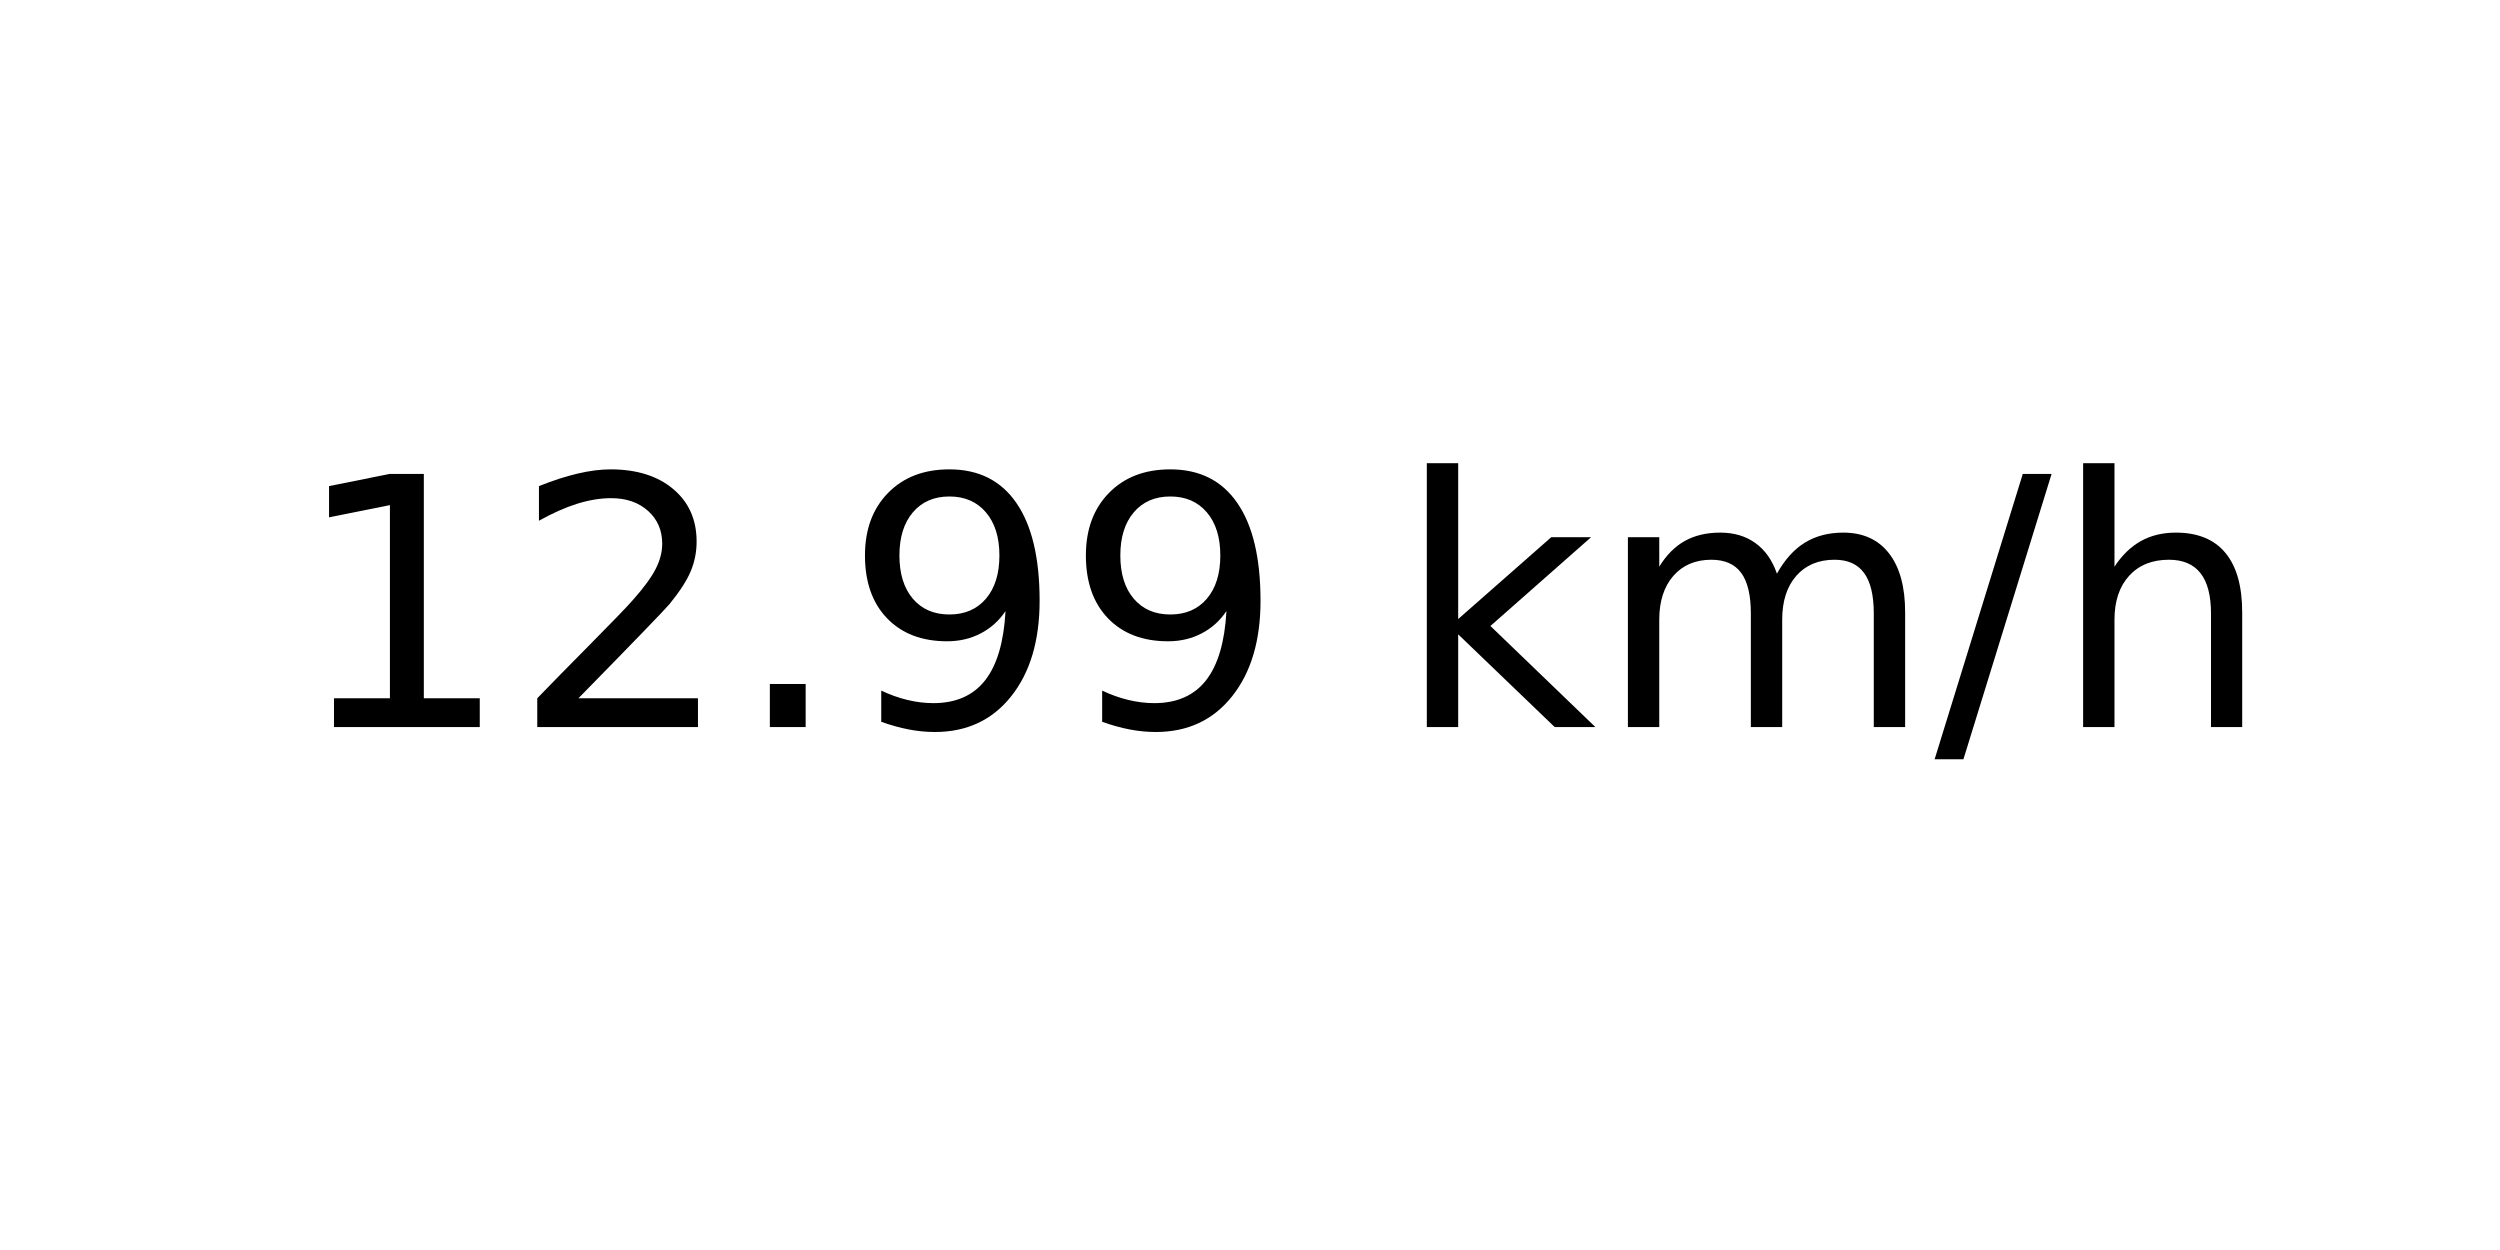
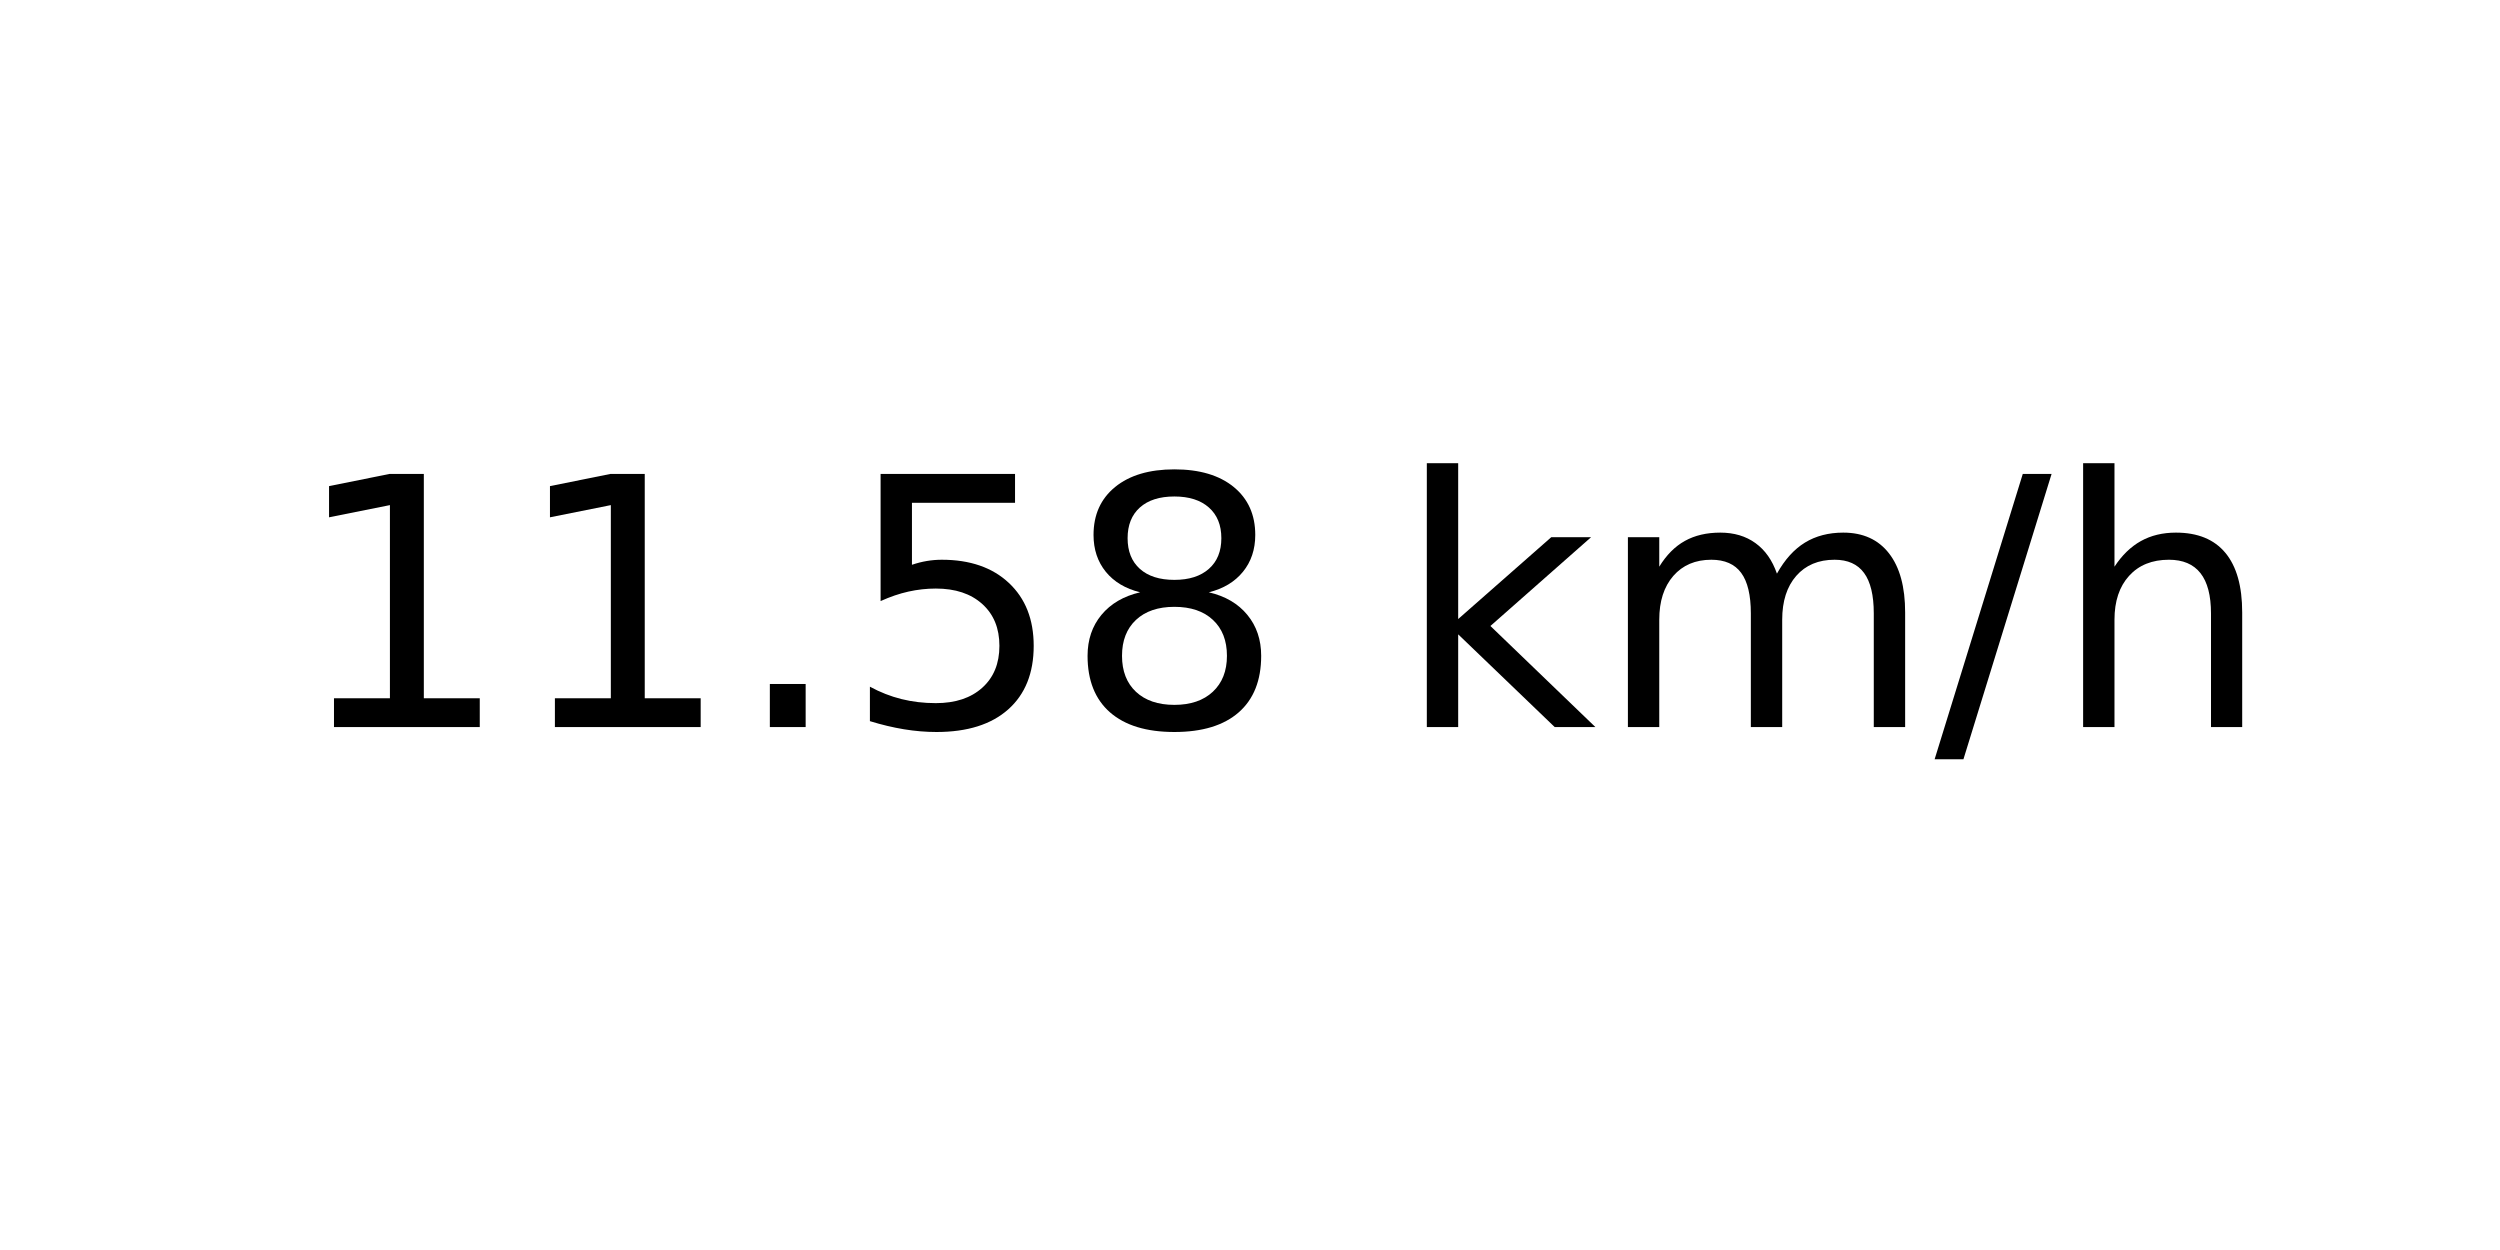
<svg xmlns="http://www.w3.org/2000/svg" xmlns:xlink="http://www.w3.org/1999/xlink" width="72pt" height="36pt" viewBox="0 0 72 36" version="1.1">
  <defs>
    <style type="text/css">*{stroke-linejoin: round; stroke-linecap: butt}</style>
  </defs>
  <g id="figure_1">
    <g id="axes_1">
      <g id="text_1">
        <g transform="translate(8.378125 20.93937) scale(0.1 -0.1)">
          <defs>
            <path id="DejaVuSans-31" d="M 794 531  L 1825 531  L 1825 4091  L 703 3866  L 703 4441  L 1819 4666  L 2450 4666  L 2450 531  L 3481 531  L 3481 0  L 794 0  L 794 531  z " transform="scale(0.015625)" />
-             <path id="DejaVuSans-32" d="M 1228 531  L 3431 531  L 3431 0  L 469 0  L 469 531  Q 828 903 1448 1529  Q 2069 2156 2228 2338  Q 2531 2678 2651 2914  Q 2772 3150 2772 3378  Q 2772 3750 2511 3984  Q 2250 4219 1831 4219  Q 1534 4219 1204 4116  Q 875 4013 500 3803  L 500 4441  Q 881 4594 1212 4672  Q 1544 4750 1819 4750  Q 2544 4750 2975 4387  Q 3406 4025 3406 3419  Q 3406 3131 3298 2873  Q 3191 2616 2906 2266  Q 2828 2175 2409 1742  Q 1991 1309 1228 531  z " transform="scale(0.015625)" />
            <path id="DejaVuSans-2e" d="M 684 794  L 1344 794  L 1344 0  L 684 0  L 684 794  z " transform="scale(0.015625)" />
-             <path id="DejaVuSans-39" d="M 703 97  L 703 672  Q 941 559 1184 500  Q 1428 441 1663 441  Q 2288 441 2617 861  Q 2947 1281 2994 2138  Q 2813 1869 2534 1725  Q 2256 1581 1919 1581  Q 1219 1581 811 2004  Q 403 2428 403 3163  Q 403 3881 828 4315  Q 1253 4750 1959 4750  Q 2769 4750 3195 4129  Q 3622 3509 3622 2328  Q 3622 1225 3098 567  Q 2575 -91 1691 -91  Q 1453 -91 1209 -44  Q 966 3 703 97  z M 1959 2075  Q 2384 2075 2632 2365  Q 2881 2656 2881 3163  Q 2881 3666 2632 3958  Q 2384 4250 1959 4250  Q 1534 4250 1286 3958  Q 1038 3666 1038 3163  Q 1038 2656 1286 2365  Q 1534 2075 1959 2075  z " transform="scale(0.015625)" />
+             <path id="DejaVuSans-35" d="M 691 4666  L 3169 4666  L 3169 4134  L 1269 4134  L 1269 2991  Q 1406 3038 1543 3061  Q 1681 3084 1819 3084  Q 2600 3084 3056 2656  Q 3513 2228 3513 1497  Q 3513 744 3044 326  Q 2575 -91 1722 -91  Q 1428 -91 1123 -41  Q 819 9 494 109  L 494 744  Q 775 591 1075 516  Q 1375 441 1709 441  Q 2250 441 2565 725  Q 2881 1009 2881 1497  Q 2881 1984 2565 2268  Q 2250 2553 1709 2553  Q 1456 2553 1204 2497  Q 953 2441 691 2322  L 691 4666  z " transform="scale(0.015625)" />
+             <path id="DejaVuSans-38" d="M 2034 2216  Q 1584 2216 1326 1975  Q 1069 1734 1069 1313  Q 1069 891 1326 650  Q 1584 409 2034 409  Q 2484 409 2743 651  Q 3003 894 3003 1313  Q 3003 1734 2745 1975  Q 2488 2216 2034 2216  z M 1403 2484  Q 997 2584 770 2862  Q 544 3141 544 3541  Q 544 4100 942 4425  Q 1341 4750 2034 4750  Q 2731 4750 3128 4425  Q 3525 4100 3525 3541  Q 3525 3141 3298 2862  Q 3072 2584 2669 2484  Q 3125 2378 3379 2068  Q 3634 1759 3634 1313  Q 3634 634 3220 271  Q 2806 -91 2034 -91  Q 1263 -91 848 271  Q 434 634 434 1313  Q 434 1759 690 2068  Q 947 2378 1403 2484  z M 1172 3481  Q 1172 3119 1398 2916  Q 1625 2713 2034 2713  Q 2441 2713 2670 2916  Q 2900 3119 2900 3481  Q 2900 3844 2670 4047  Q 2441 4250 2034 4250  Q 1625 4250 1398 4047  Q 1172 3844 1172 3481  z " transform="scale(0.015625)" />
            <path id="DejaVuSans-20" transform="scale(0.015625)" />
            <path id="DejaVuSans-6b" d="M 581 4863  L 1159 4863  L 1159 1991  L 2875 3500  L 3609 3500  L 1753 1863  L 3688 0  L 2938 0  L 1159 1709  L 1159 0  L 581 0  L 581 4863  z " transform="scale(0.015625)" />
            <path id="DejaVuSans-6d" d="M 3328 2828  Q 3544 3216 3844 3400  Q 4144 3584 4550 3584  Q 5097 3584 5394 3201  Q 5691 2819 5691 2113  L 5691 0  L 5113 0  L 5113 2094  Q 5113 2597 4934 2840  Q 4756 3084 4391 3084  Q 3944 3084 3684 2787  Q 3425 2491 3425 1978  L 3425 0  L 2847 0  L 2847 2094  Q 2847 2600 2669 2842  Q 2491 3084 2119 3084  Q 1678 3084 1418 2786  Q 1159 2488 1159 1978  L 1159 0  L 581 0  L 581 3500  L 1159 3500  L 1159 2956  Q 1356 3278 1631 3431  Q 1906 3584 2284 3584  Q 2666 3584 2933 3390  Q 3200 3197 3328 2828  z " transform="scale(0.015625)" />
            <path id="DejaVuSans-2f" d="M 1625 4666  L 2156 4666  L 531 -594  L 0 -594  L 1625 4666  z " transform="scale(0.015625)" />
            <path id="DejaVuSans-68" d="M 3513 2113  L 3513 0  L 2938 0  L 2938 2094  Q 2938 2591 2744 2837  Q 2550 3084 2163 3084  Q 1697 3084 1428 2787  Q 1159 2491 1159 1978  L 1159 0  L 581 0  L 581 4863  L 1159 4863  L 1159 2956  Q 1366 3272 1645 3428  Q 1925 3584 2291 3584  Q 2894 3584 3203 3211  Q 3513 2838 3513 2113  z " transform="scale(0.015625)" />
          </defs>
          <use xlink:href="#DejaVuSans-31" />
-           <use xlink:href="#DejaVuSans-32" x="63.623" />
+           <use xlink:href="#DejaVuSans-31" x="63.623" />
          <use xlink:href="#DejaVuSans-2e" x="127.246" />
-           <use xlink:href="#DejaVuSans-39" x="159.033" />
-           <use xlink:href="#DejaVuSans-39" x="222.656" />
+           <use xlink:href="#DejaVuSans-35" x="159.033" />
+           <use xlink:href="#DejaVuSans-38" x="222.656" />
          <use xlink:href="#DejaVuSans-20" x="286.279" />
          <use xlink:href="#DejaVuSans-6b" x="318.066" />
          <use xlink:href="#DejaVuSans-6d" x="375.977" />
          <use xlink:href="#DejaVuSans-2f" x="473.389" />
          <use xlink:href="#DejaVuSans-68" x="507.08" />
        </g>
      </g>
    </g>
  </g>
</svg>
